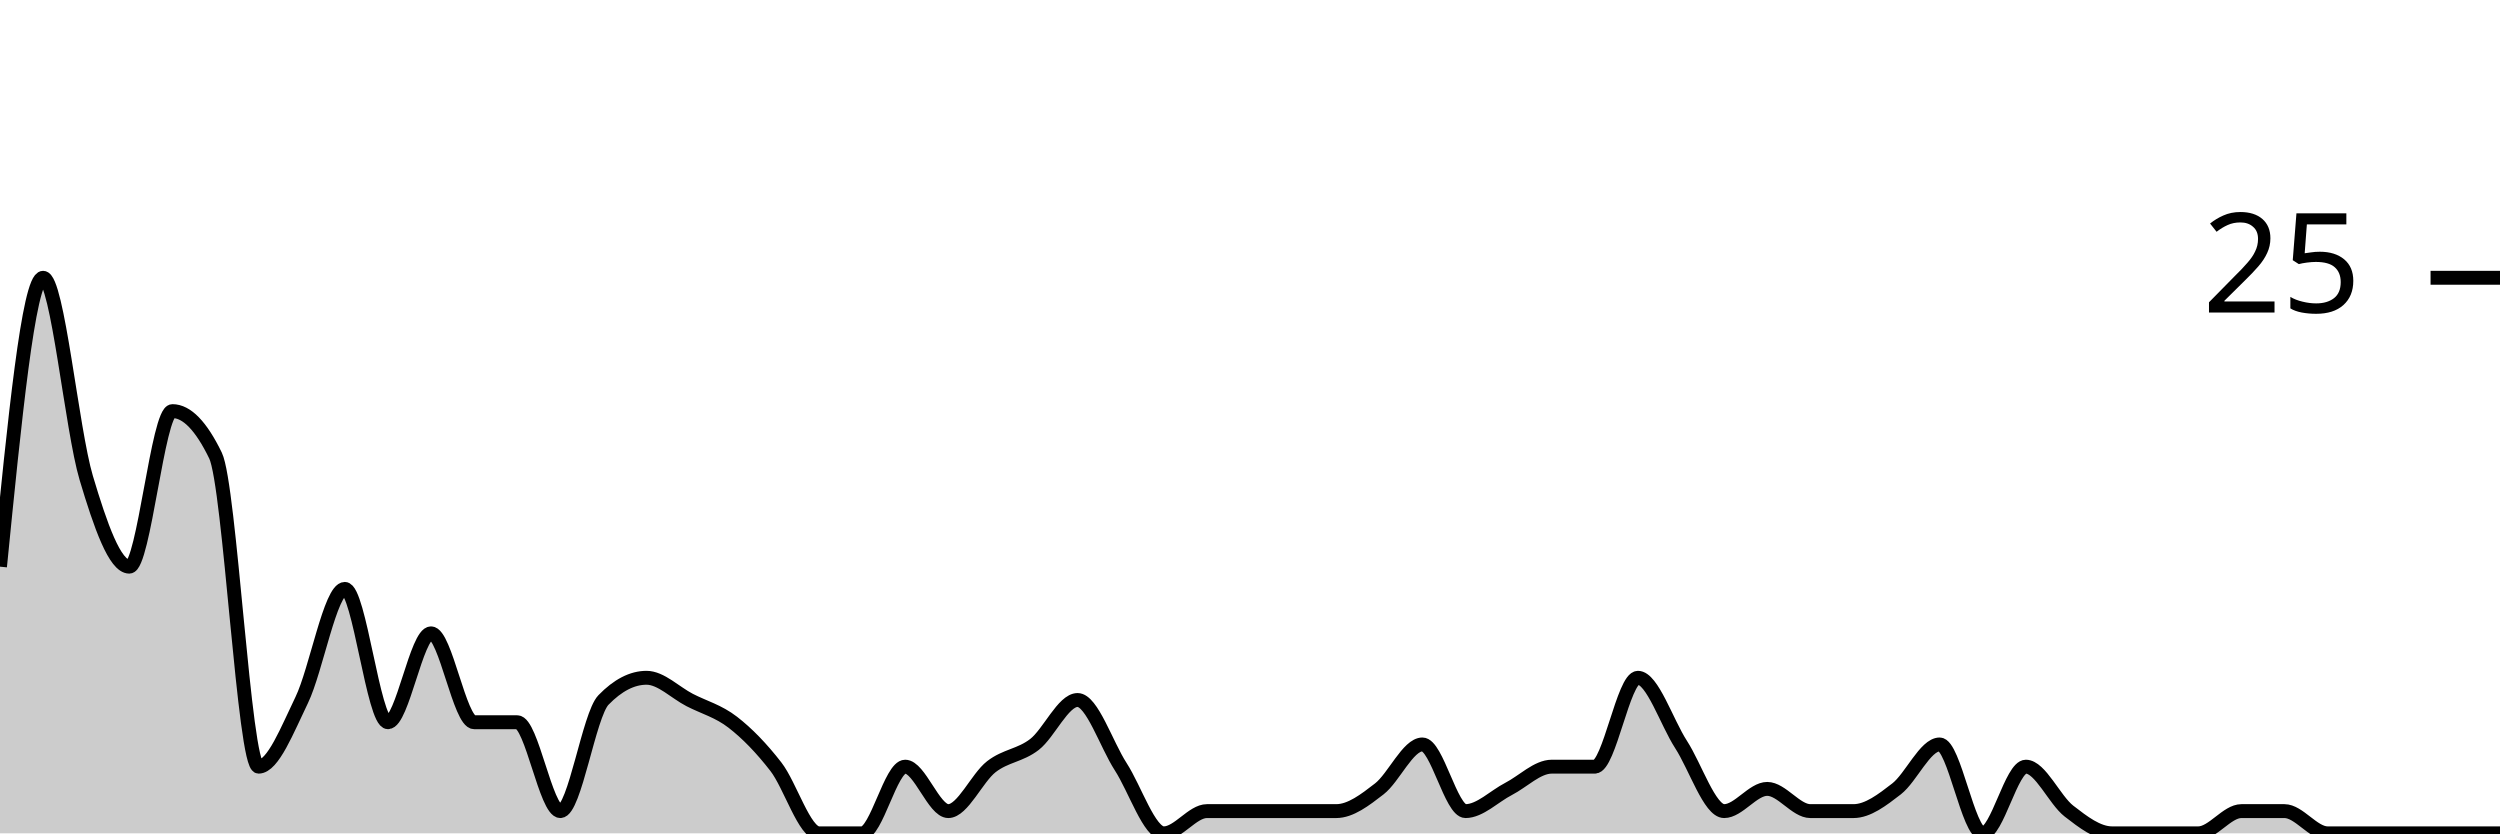
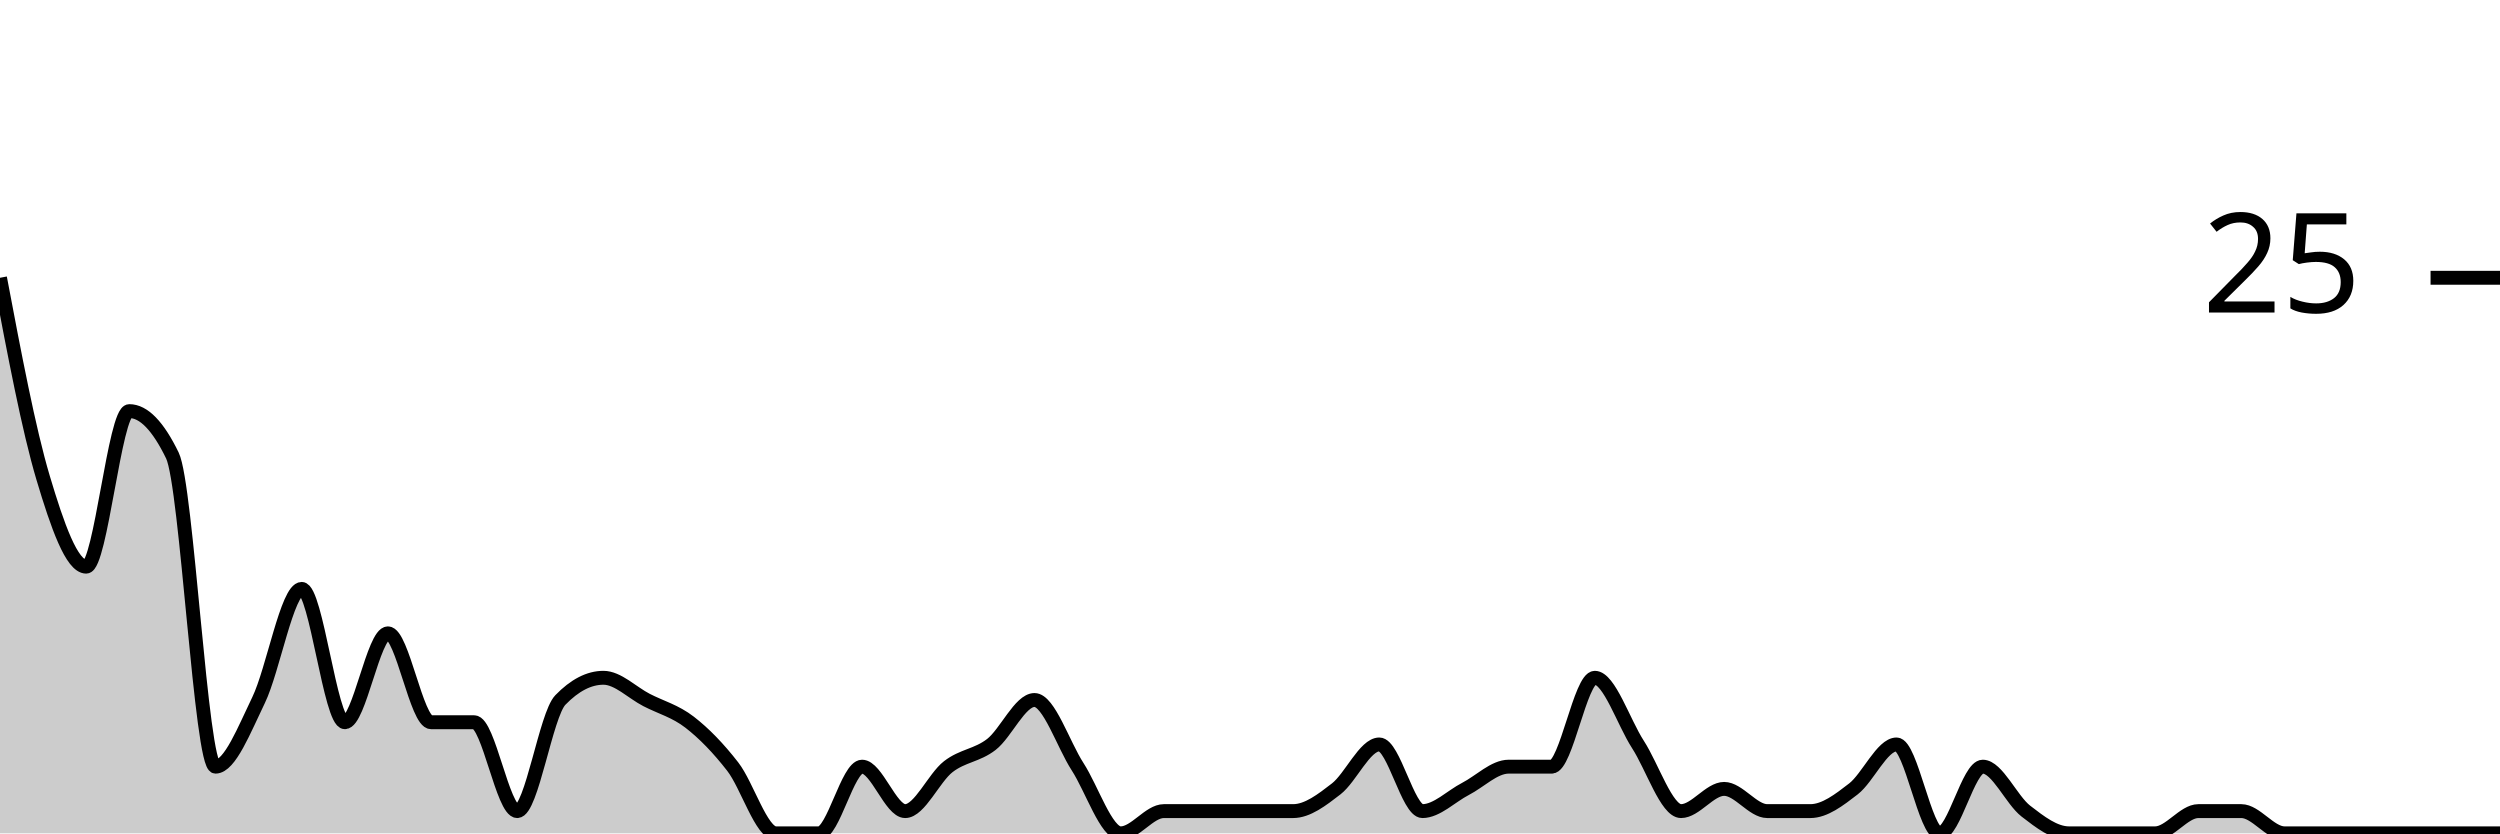
<svg xmlns="http://www.w3.org/2000/svg" viewBox="0 0 180 60">
  <g transform="translate(0,20)">
-     <path class="area" fill="rgba(0, 0, 0, 0.2)" d="M0,20.8C1.034,10.4,2.069,0,3.103,0C4.138,0,5.172,10.933,6.207,14.4C7.241,17.867,8.276,20.8,9.31,20.8C10.345,20.8,11.379,9.6,12.414,9.6C13.448,9.6,14.483,10.667,15.517,12.8C16.552,14.933,17.586,35.2,18.621,35.2C19.655,35.2,20.69,32.533,21.724,30.4C22.759,28.267,23.793,22.4,24.828,22.4C25.862,22.4,26.897,32,27.931,32C28.966,32,30,25.6,31.034,25.6C32.069,25.6,33.103,32,34.138,32C35.172,32,36.207,32,37.241,32C38.276,32,39.31,38.4,40.345,38.4C41.379,38.4,42.414,31.467,43.448,30.4C44.483,29.333,45.517,28.8,46.552,28.8C47.586,28.8,48.621,29.867,49.655,30.4C50.69,30.933,51.724,31.2,52.759,32C53.793,32.8,54.828,33.867,55.862,35.2C56.897,36.533,57.931,40,58.966,40C60,40,61.034,40,62.069,40C63.103,40,64.138,35.2,65.172,35.2C66.207,35.2,67.241,38.4,68.276,38.4C69.31,38.4,70.345,36,71.379,35.2C72.414,34.4,73.448,34.4,74.483,33.6C75.517,32.8,76.552,30.4,77.586,30.4C78.621,30.4,79.655,33.6,80.69,35.2C81.724,36.8,82.759,40,83.793,40C84.828,40,85.862,38.4,86.897,38.4C87.931,38.4,88.966,38.4,90,38.4C91.034,38.4,92.069,38.4,93.103,38.4C94.138,38.4,95.172,38.4,96.207,38.4C97.241,38.4,98.276,37.6,99.31,36.8C100.345,36,101.379,33.6,102.414,33.6C103.448,33.6,104.483,38.4,105.517,38.4C106.552,38.4,107.586,37.333,108.621,36.8C109.655,36.267,110.69,35.2,111.724,35.2C112.759,35.2,113.793,35.2,114.828,35.2C115.862,35.2,116.897,28.8,117.931,28.8C118.966,28.8,120,32,121.034,33.6C122.069,35.2,123.103,38.4,124.138,38.4C125.172,38.4,126.207,36.8,127.241,36.8C128.276,36.8,129.31,38.4,130.345,38.4C131.379,38.4,132.414,38.4,133.448,38.4C134.483,38.4,135.517,37.6,136.552,36.8C137.586,36,138.621,33.6,139.655,33.6C140.69,33.6,141.724,40,142.759,40C143.793,40,144.828,35.2,145.862,35.2C146.897,35.2,147.931,37.6,148.966,38.4C150,39.2,151.034,40,152.069,40C153.103,40,154.138,40,155.172,40C156.207,40,157.241,40,158.276,40C159.31,40,160.345,38.4,161.379,38.4C162.414,38.4,163.448,38.4,164.483,38.4C165.517,38.4,166.552,40,167.586,40C168.621,40,169.655,40,170.69,40C171.724,40,172.759,40,173.793,40C174.828,40,175.862,40,176.897,40C177.931,40,178.966,40,180,40L180,40C178.966,40,177.931,40,176.897,40C175.862,40,174.828,40,173.793,40C172.759,40,171.724,40,170.69,40C169.655,40,168.621,40,167.586,40C166.552,40,165.517,40,164.483,40C163.448,40,162.414,40,161.379,40C160.345,40,159.31,40,158.276,40C157.241,40,156.207,40,155.172,40C154.138,40,153.103,40,152.069,40C151.034,40,150,40,148.966,40C147.931,40,146.897,40,145.862,40C144.828,40,143.793,40,142.759,40C141.724,40,140.69,40,139.655,40C138.621,40,137.586,40,136.552,40C135.517,40,134.483,40,133.448,40C132.414,40,131.379,40,130.345,40C129.31,40,128.276,40,127.241,40C126.207,40,125.172,40,124.138,40C123.103,40,122.069,40,121.034,40C120,40,118.966,40,117.931,40C116.897,40,115.862,40,114.828,40C113.793,40,112.759,40,111.724,40C110.69,40,109.655,40,108.621,40C107.586,40,106.552,40,105.517,40C104.483,40,103.448,40,102.414,40C101.379,40,100.345,40,99.31,40C98.276,40,97.241,40,96.207,40C95.172,40,94.138,40,93.103,40C92.069,40,91.034,40,90,40C88.966,40,87.931,40,86.897,40C85.862,40,84.828,40,83.793,40C82.759,40,81.724,40,80.69,40C79.655,40,78.621,40,77.586,40C76.552,40,75.517,40,74.483,40C73.448,40,72.414,40,71.379,40C70.345,40,69.31,40,68.276,40C67.241,40,66.207,40,65.172,40C64.138,40,63.103,40,62.069,40C61.034,40,60,40,58.966,40C57.931,40,56.897,40,55.862,40C54.828,40,53.793,40,52.759,40C51.724,40,50.69,40,49.655,40C48.621,40,47.586,40,46.552,40C45.517,40,44.483,40,43.448,40C42.414,40,41.379,40,40.345,40C39.31,40,38.276,40,37.241,40C36.207,40,35.172,40,34.138,40C33.103,40,32.069,40,31.034,40C30,40,28.966,40,27.931,40C26.897,40,25.862,40,24.828,40C23.793,40,22.759,40,21.724,40C20.69,40,19.655,40,18.621,40C17.586,40,16.552,40,15.517,40C14.483,40,13.448,40,12.414,40C11.379,40,10.345,40,9.31,40C8.276,40,7.241,40,6.207,40C5.172,40,4.138,40,3.103,40C2.069,40,1.034,40,0,40Z" />
-     <path class="line" stroke="black" fill="none" d="M0,20.8C1.034,10.4,2.069,0,3.103,0C4.138,0,5.172,10.933,6.207,14.4C7.241,17.867,8.276,20.8,9.31,20.8C10.345,20.8,11.379,9.6,12.414,9.6C13.448,9.6,14.483,10.667,15.517,12.8C16.552,14.933,17.586,35.2,18.621,35.2C19.655,35.2,20.69,32.533,21.724,30.4C22.759,28.267,23.793,22.4,24.828,22.4C25.862,22.4,26.897,32,27.931,32C28.966,32,30,25.6,31.034,25.6C32.069,25.6,33.103,32,34.138,32C35.172,32,36.207,32,37.241,32C38.276,32,39.31,38.4,40.345,38.4C41.379,38.4,42.414,31.467,43.448,30.4C44.483,29.333,45.517,28.8,46.552,28.8C47.586,28.8,48.621,29.867,49.655,30.4C50.69,30.933,51.724,31.2,52.759,32C53.793,32.8,54.828,33.867,55.862,35.2C56.897,36.533,57.931,40,58.966,40C60,40,61.034,40,62.069,40C63.103,40,64.138,35.2,65.172,35.2C66.207,35.2,67.241,38.4,68.276,38.4C69.31,38.4,70.345,36,71.379,35.2C72.414,34.4,73.448,34.4,74.483,33.6C75.517,32.8,76.552,30.4,77.586,30.4C78.621,30.4,79.655,33.6,80.69,35.2C81.724,36.8,82.759,40,83.793,40C84.828,40,85.862,38.4,86.897,38.4C87.931,38.4,88.966,38.4,90,38.4C91.034,38.4,92.069,38.4,93.103,38.4C94.138,38.4,95.172,38.4,96.207,38.4C97.241,38.4,98.276,37.6,99.31,36.8C100.345,36,101.379,33.6,102.414,33.6C103.448,33.6,104.483,38.4,105.517,38.4C106.552,38.4,107.586,37.333,108.621,36.8C109.655,36.267,110.69,35.2,111.724,35.2C112.759,35.2,113.793,35.2,114.828,35.2C115.862,35.2,116.897,28.8,117.931,28.8C118.966,28.8,120,32,121.034,33.6C122.069,35.2,123.103,38.4,124.138,38.4C125.172,38.4,126.207,36.8,127.241,36.8C128.276,36.8,129.31,38.4,130.345,38.4C131.379,38.4,132.414,38.4,133.448,38.4C134.483,38.4,135.517,37.6,136.552,36.8C137.586,36,138.621,33.6,139.655,33.6C140.69,33.6,141.724,40,142.759,40C143.793,40,144.828,35.2,145.862,35.2C146.897,35.2,147.931,37.6,148.966,38.4C150,39.2,151.034,40,152.069,40C153.103,40,154.138,40,155.172,40C156.207,40,157.241,40,158.276,40C159.31,40,160.345,38.4,161.379,38.4C162.414,38.4,163.448,38.4,164.483,38.4C165.517,38.4,166.552,40,167.586,40C168.621,40,169.655,40,170.69,40C171.724,40,172.759,40,173.793,40C174.828,40,175.862,40,176.897,40C177.931,40,178.966,40,180,40" />
+     <path class="area" fill="rgba(0, 0, 0, 0.2)" d="M0,0C1.034,5.467,2.069,10.933,3.103,14.4C4.138,17.867,5.172,20.8,6.207,20.8C7.241,20.8,8.276,9.6,9.31,9.6C10.345,9.6,11.379,10.667,12.414,12.8C13.448,14.933,14.483,35.2,15.517,35.2C16.552,35.2,17.586,32.533,18.621,30.4C19.655,28.267,20.69,22.4,21.724,22.4C22.759,22.4,23.793,32,24.828,32C25.862,32,26.897,25.6,27.931,25.6C28.966,25.6,30,32,31.034,32C32.069,32,33.103,32,34.138,32C35.172,32,36.207,38.4,37.241,38.4C38.276,38.4,39.31,31.467,40.345,30.4C41.379,29.333,42.414,28.8,43.448,28.8C44.483,28.8,45.517,29.867,46.552,30.4C47.586,30.933,48.621,31.2,49.655,32C50.69,32.8,51.724,33.867,52.759,35.2C53.793,36.533,54.828,40,55.862,40C56.897,40,57.931,40,58.966,40C60,40,61.034,35.2,62.069,35.2C63.103,35.2,64.138,38.4,65.172,38.4C66.207,38.4,67.241,36,68.276,35.2C69.31,34.4,70.345,34.4,71.379,33.6C72.414,32.8,73.448,30.4,74.483,30.4C75.517,30.4,76.552,33.6,77.586,35.2C78.621,36.8,79.655,40,80.69,40C81.724,40,82.759,38.4,83.793,38.4C84.828,38.4,85.862,38.4,86.897,38.4C87.931,38.4,88.966,38.4,90,38.4C91.034,38.4,92.069,38.4,93.103,38.4C94.138,38.4,95.172,37.6,96.207,36.8C97.241,36,98.276,33.6,99.31,33.6C100.345,33.6,101.379,38.4,102.414,38.4C103.448,38.4,104.483,37.333,105.517,36.8C106.552,36.267,107.586,35.2,108.621,35.2C109.655,35.2,110.69,35.2,111.724,35.2C112.759,35.2,113.793,28.8,114.828,28.8C115.862,28.8,116.897,32,117.931,33.6C118.966,35.2,120,38.4,121.034,38.4C122.069,38.4,123.103,36.8,124.138,36.8C125.172,36.8,126.207,38.4,127.241,38.4C128.276,38.4,129.31,38.4,130.345,38.4C131.379,38.4,132.414,37.6,133.448,36.8C134.483,36,135.517,33.6,136.552,33.6C137.586,33.6,138.621,40,139.655,40C140.69,40,141.724,35.2,142.759,35.2C143.793,35.2,144.828,37.6,145.862,38.4C146.897,39.2,147.931,40,148.966,40C150,40,151.034,40,152.069,40C153.103,40,154.138,40,155.172,40C156.207,40,157.241,38.4,158.276,38.4C159.31,38.4,160.345,38.4,161.379,38.4C162.414,38.4,163.448,40,164.483,40C165.517,40,166.552,40,167.586,40C168.621,40,169.655,40,170.69,40C171.724,40,172.759,40,173.793,40C174.828,40,175.862,40,176.897,40C177.931,40,178.966,40,180,40L180,40C178.966,40,177.931,40,176.897,40C175.862,40,174.828,40,173.793,40C172.759,40,171.724,40,170.69,40C169.655,40,168.621,40,167.586,40C166.552,40,165.517,40,164.483,40C163.448,40,162.414,40,161.379,40C160.345,40,159.31,40,158.276,40C157.241,40,156.207,40,155.172,40C154.138,40,153.103,40,152.069,40C151.034,40,150,40,148.966,40C147.931,40,146.897,40,145.862,40C144.828,40,143.793,40,142.759,40C141.724,40,140.69,40,139.655,40C138.621,40,137.586,40,136.552,40C135.517,40,134.483,40,133.448,40C132.414,40,131.379,40,130.345,40C129.31,40,128.276,40,127.241,40C126.207,40,125.172,40,124.138,40C123.103,40,122.069,40,121.034,40C120,40,118.966,40,117.931,40C116.897,40,115.862,40,114.828,40C113.793,40,112.759,40,111.724,40C110.69,40,109.655,40,108.621,40C107.586,40,106.552,40,105.517,40C104.483,40,103.448,40,102.414,40C101.379,40,100.345,40,99.31,40C98.276,40,97.241,40,96.207,40C95.172,40,94.138,40,93.103,40C92.069,40,91.034,40,90,40C88.966,40,87.931,40,86.897,40C85.862,40,84.828,40,83.793,40C82.759,40,81.724,40,80.69,40C79.655,40,78.621,40,77.586,40C76.552,40,75.517,40,74.483,40C73.448,40,72.414,40,71.379,40C70.345,40,69.31,40,68.276,40C67.241,40,66.207,40,65.172,40C64.138,40,63.103,40,62.069,40C61.034,40,60,40,58.966,40C57.931,40,56.897,40,55.862,40C54.828,40,53.793,40,52.759,40C51.724,40,50.69,40,49.655,40C48.621,40,47.586,40,46.552,40C45.517,40,44.483,40,43.448,40C42.414,40,41.379,40,40.345,40C39.31,40,38.276,40,37.241,40C36.207,40,35.172,40,34.138,40C33.103,40,32.069,40,31.034,40C30,40,28.966,40,27.931,40C26.897,40,25.862,40,24.828,40C23.793,40,22.759,40,21.724,40C20.69,40,19.655,40,18.621,40C17.586,40,16.552,40,15.517,40C14.483,40,13.448,40,12.414,40C11.379,40,10.345,40,9.31,40C8.276,40,7.241,40,6.207,40C5.172,40,4.138,40,3.103,40C2.069,40,1.034,40,0,40Z" />
+     <path class="line" stroke="black" fill="none" d="M0,0C1.034,5.467,2.069,10.933,3.103,14.4C4.138,17.867,5.172,20.8,6.207,20.8C7.241,20.8,8.276,9.6,9.31,9.6C10.345,9.6,11.379,10.667,12.414,12.8C13.448,14.933,14.483,35.2,15.517,35.2C16.552,35.2,17.586,32.533,18.621,30.4C19.655,28.267,20.69,22.4,21.724,22.4C22.759,22.4,23.793,32,24.828,32C25.862,32,26.897,25.6,27.931,25.6C28.966,25.6,30,32,31.034,32C32.069,32,33.103,32,34.138,32C35.172,32,36.207,38.4,37.241,38.4C38.276,38.4,39.31,31.467,40.345,30.4C41.379,29.333,42.414,28.8,43.448,28.8C44.483,28.8,45.517,29.867,46.552,30.4C47.586,30.933,48.621,31.2,49.655,32C50.69,32.8,51.724,33.867,52.759,35.2C53.793,36.533,54.828,40,55.862,40C56.897,40,57.931,40,58.966,40C60,40,61.034,35.2,62.069,35.2C63.103,35.2,64.138,38.4,65.172,38.4C66.207,38.4,67.241,36,68.276,35.2C69.31,34.4,70.345,34.4,71.379,33.6C72.414,32.8,73.448,30.4,74.483,30.4C75.517,30.4,76.552,33.6,77.586,35.2C78.621,36.8,79.655,40,80.69,40C81.724,40,82.759,38.4,83.793,38.4C84.828,38.4,85.862,38.4,86.897,38.4C87.931,38.4,88.966,38.4,90,38.4C91.034,38.4,92.069,38.4,93.103,38.4C94.138,38.4,95.172,37.6,96.207,36.8C97.241,36,98.276,33.6,99.31,33.6C100.345,33.6,101.379,38.4,102.414,38.4C103.448,38.4,104.483,37.333,105.517,36.8C106.552,36.267,107.586,35.2,108.621,35.2C109.655,35.2,110.69,35.2,111.724,35.2C112.759,35.2,113.793,28.8,114.828,28.8C115.862,28.8,116.897,32,117.931,33.6C118.966,35.2,120,38.4,121.034,38.4C122.069,38.4,123.103,36.8,124.138,36.8C125.172,36.8,126.207,38.4,127.241,38.4C128.276,38.4,129.31,38.4,130.345,38.4C131.379,38.4,132.414,37.6,133.448,36.8C134.483,36,135.517,33.6,136.552,33.6C137.586,33.6,138.621,40,139.655,40C140.69,40,141.724,35.2,142.759,35.2C143.793,35.2,144.828,37.6,145.862,38.4C146.897,39.2,147.931,40,148.966,40C150,40,151.034,40,152.069,40C153.103,40,154.138,40,155.172,40C156.207,40,157.241,38.4,158.276,38.4C159.31,38.4,160.345,38.4,161.379,38.4C162.414,38.4,163.448,40,164.483,40C165.517,40,166.552,40,167.586,40C168.621,40,169.655,40,170.69,40C171.724,40,172.759,40,173.793,40C174.828,40,175.862,40,176.897,40C177.931,40,178.966,40,180,40" />
    <path class="axis-ceiling" stroke-width="1" stroke="black" fill="none" d="M175,0L180,0" />
    <text class="axis-ceiling-label" font-family="sans-serif" text-anchor="end" font-size="10px" x="170" y="2.5">25</text>
  </g>
</svg>
